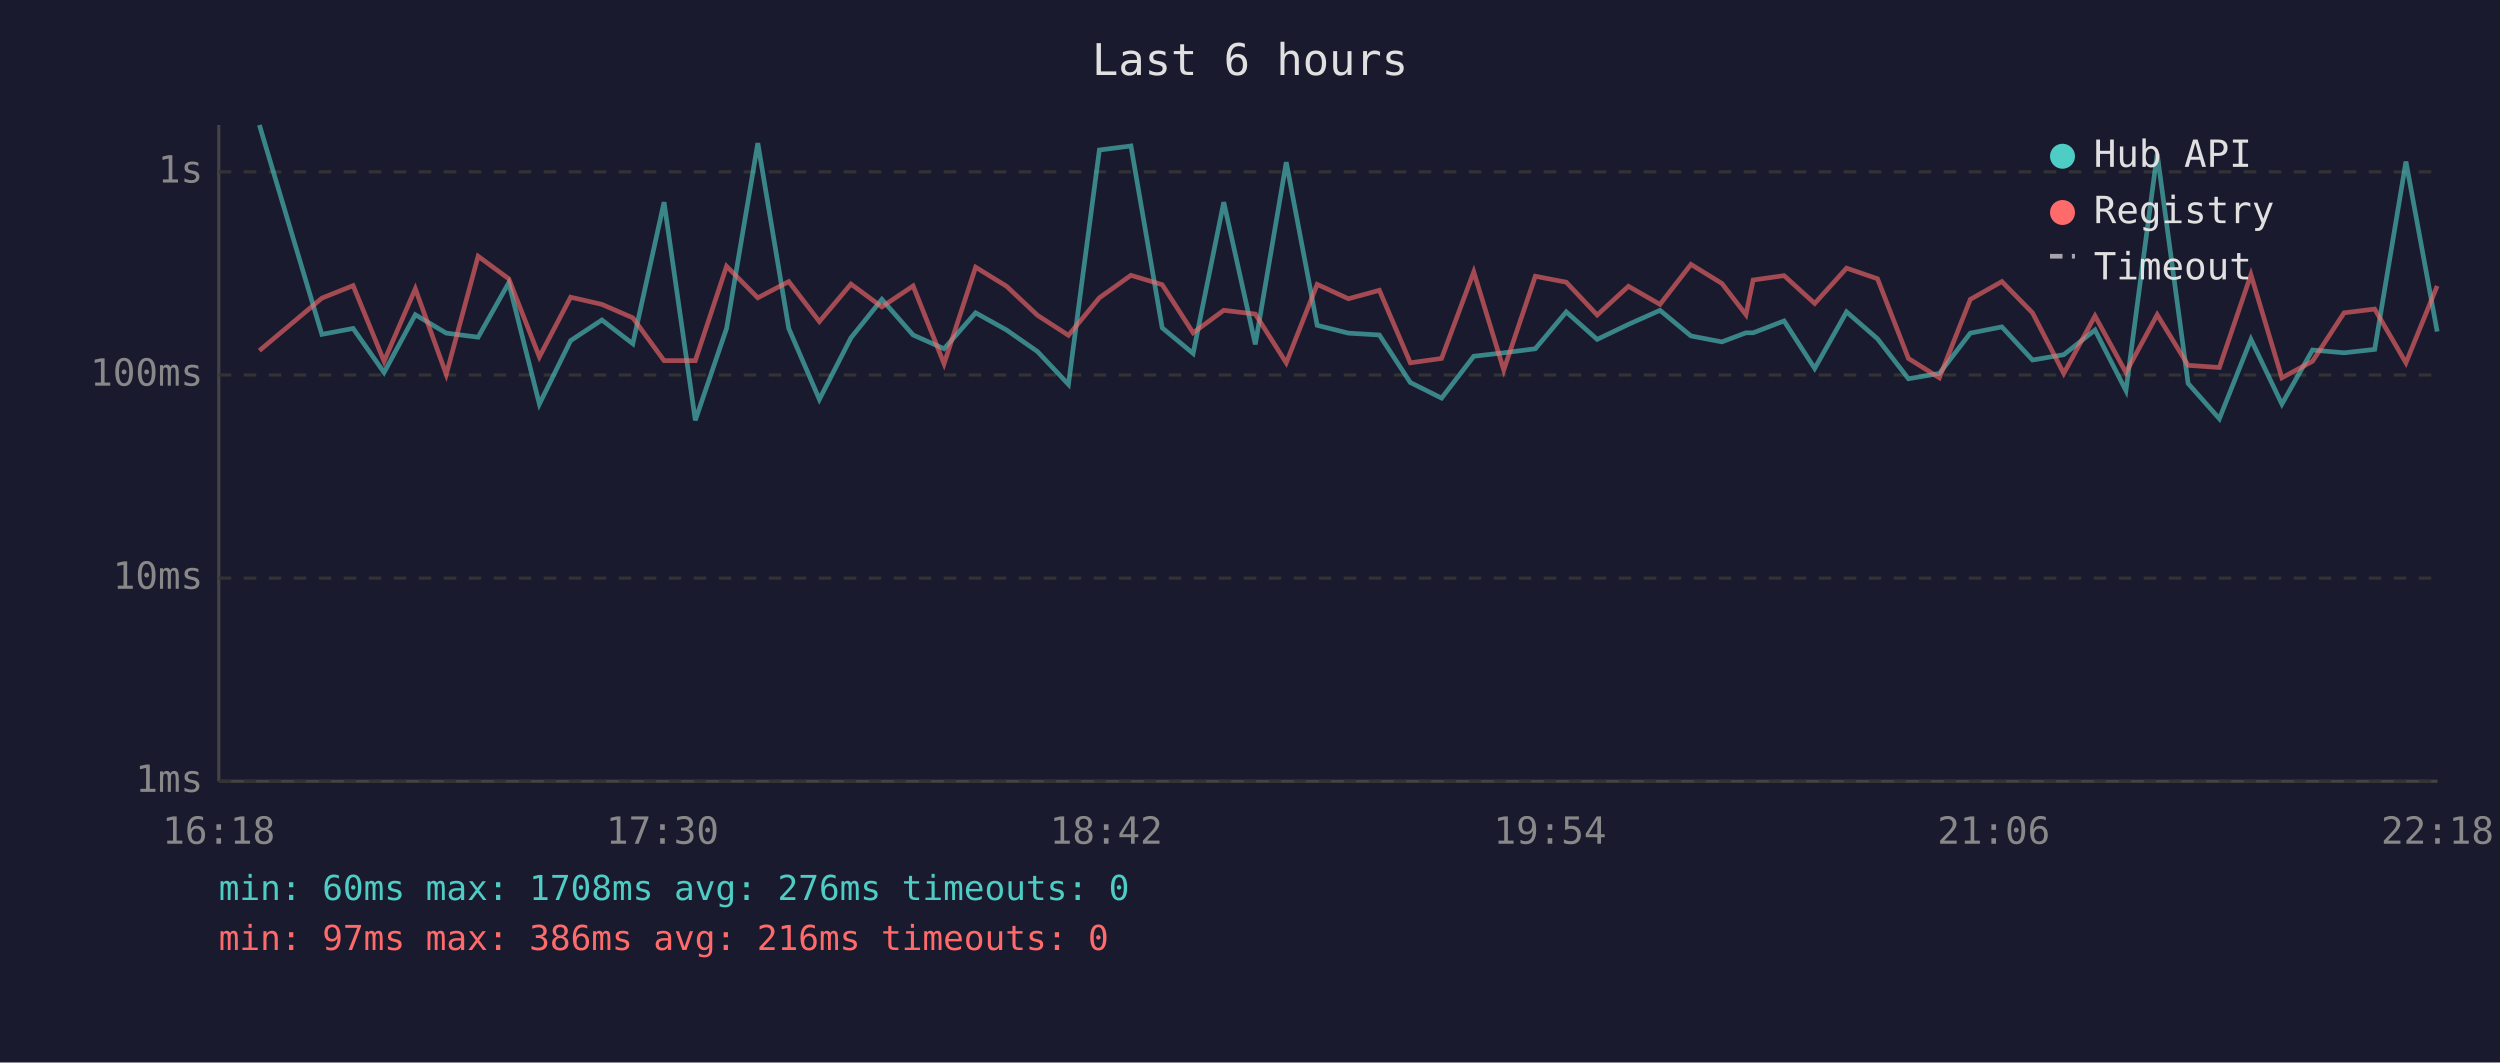
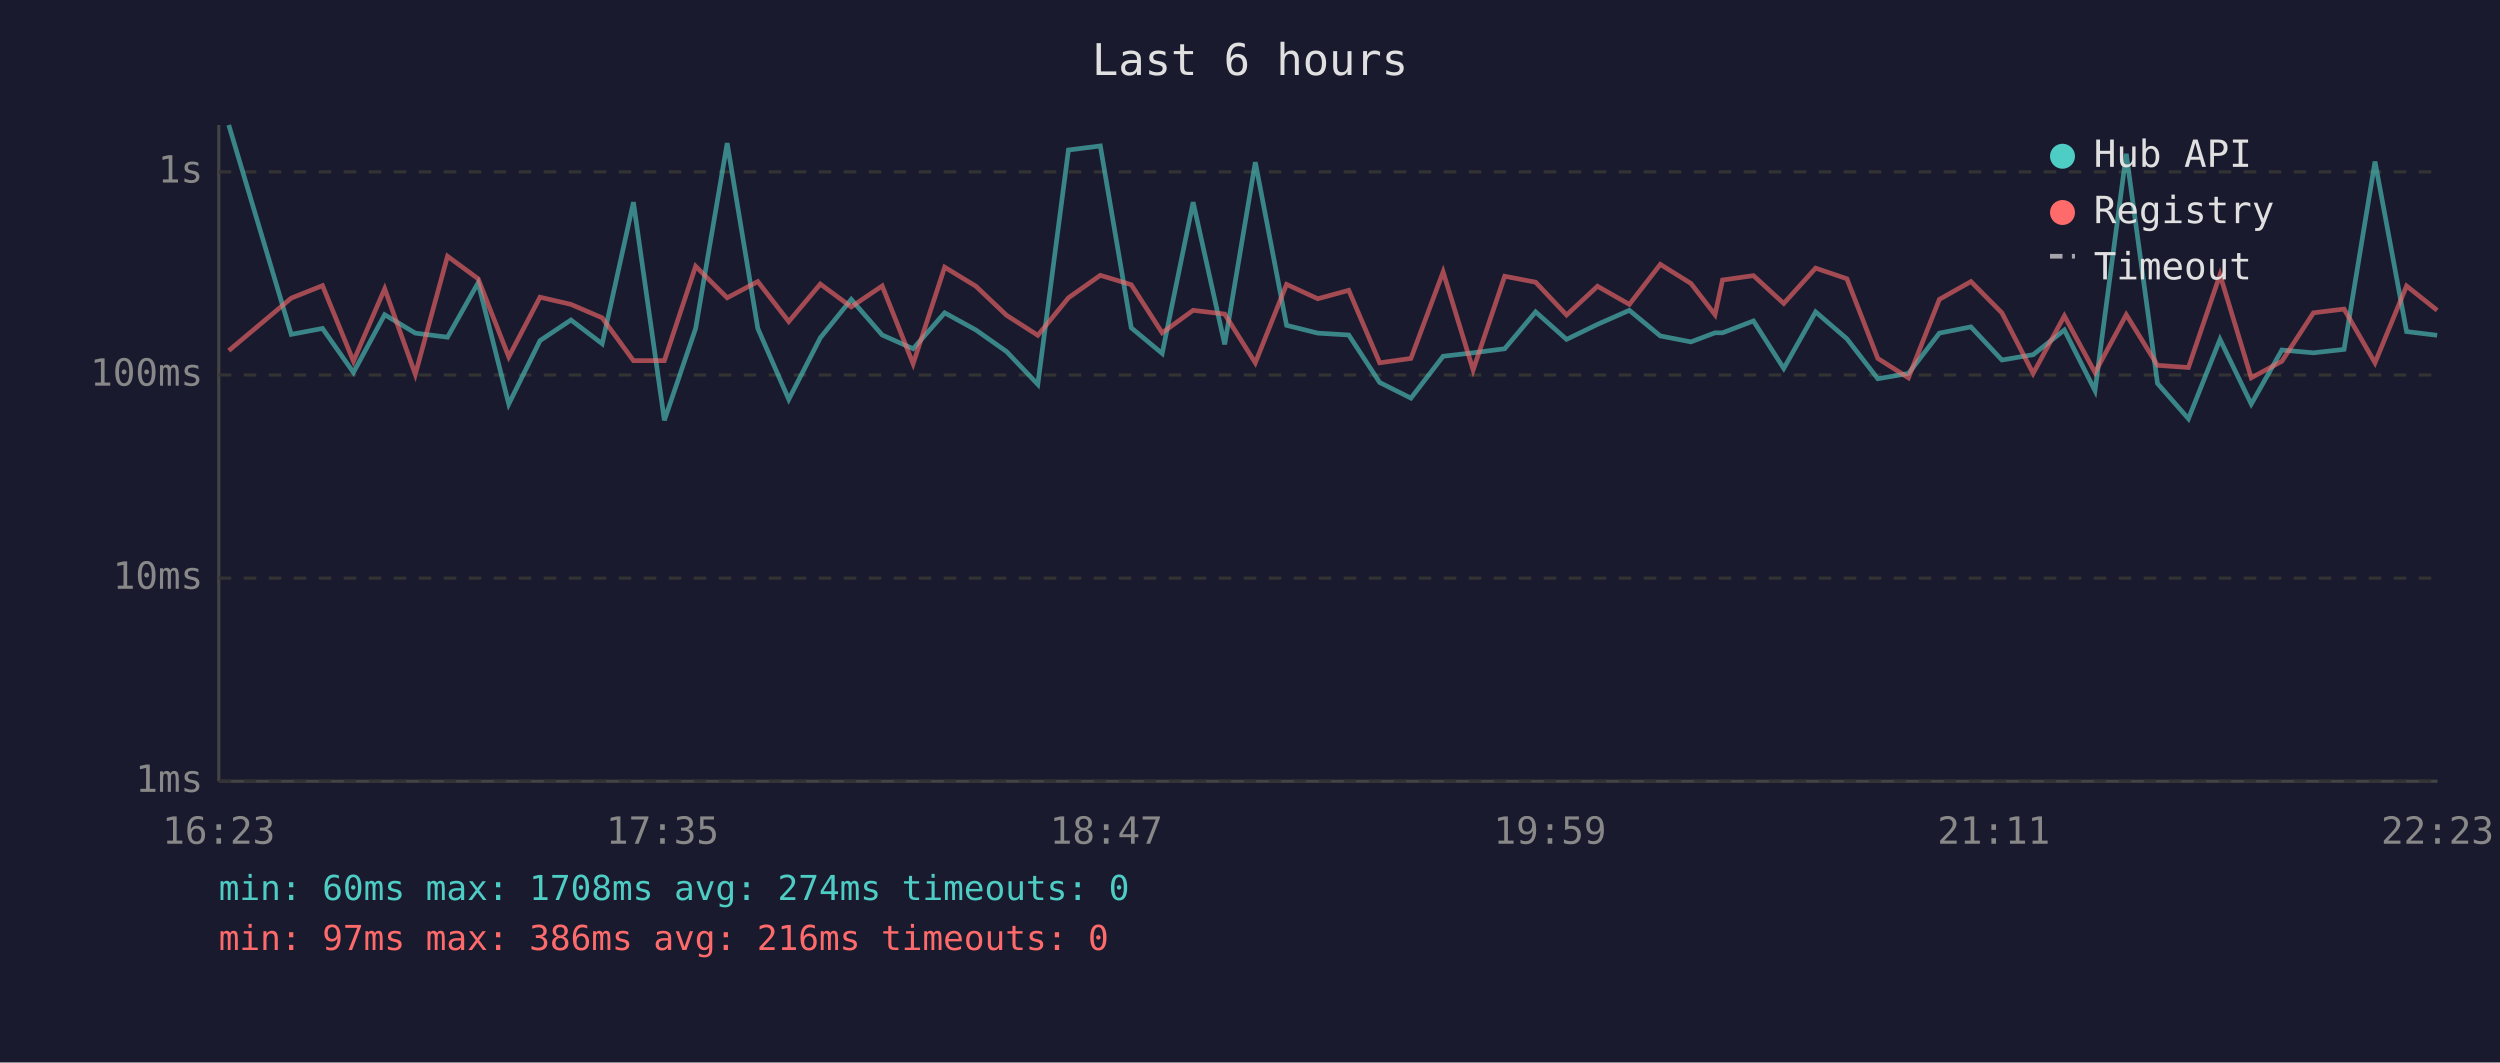
<svg xmlns="http://www.w3.org/2000/svg" viewBox="0 0 800 340" font-family="monospace" font-size="12">
  <rect width="800" height="340" fill="#1a1a2e" />
  <text x="400" y="24" fill="#e0e0e0" font-size="14" text-anchor="middle">Last 6 hours</text>
  <line x1="70" y1="40" x2="70" y2="250" stroke="#444" stroke-width="1" />
  <line x1="70" y1="250" x2="780" y2="250" stroke="#444" stroke-width="1" />
  <line x1="70" y1="250" x2="780" y2="250" stroke="#333" stroke-width="1" stroke-dasharray="4" />
  <text x="65" y="250" fill="#888" text-anchor="end" dominant-baseline="middle">1ms</text>
  <line x1="70" y1="185" x2="780" y2="185" stroke="#333" stroke-width="1" stroke-dasharray="4" />
  <text x="65" y="185" fill="#888" text-anchor="end" dominant-baseline="middle">10ms</text>
  <line x1="70" y1="120" x2="780" y2="120" stroke="#333" stroke-width="1" stroke-dasharray="4" />
  <text x="65" y="120" fill="#888" text-anchor="end" dominant-baseline="middle">100ms</text>
  <line x1="70" y1="55" x2="780" y2="55" stroke="#333" stroke-width="1" stroke-dasharray="4" />
  <text x="65" y="55" fill="#888" text-anchor="end" dominant-baseline="middle">1s</text>
-   <text x="70" y="270" fill="#888" text-anchor="middle">16:18</text>
-   <text x="212" y="270" fill="#888" text-anchor="middle">17:30</text>
-   <text x="354" y="270" fill="#888" text-anchor="middle">18:42</text>
-   <text x="496" y="270" fill="#888" text-anchor="middle">19:54</text>
-   <text x="638" y="270" fill="#888" text-anchor="middle">21:06</text>
-   <text x="780" y="270" fill="#888" text-anchor="middle">22:18</text>
-   <polyline points="83.0,40.0 103.0,107.0 113.0,105.1 122.9,119.2 132.9,100.7 142.8,106.6 153.0,107.9 162.8,90.5 172.6,129.3 182.6,109.0 192.6,102.4 202.5,110.0 212.5,64.7 222.5,134.5 232.5,105.1 242.5,45.8 252.4,105.1 262.2,127.8 272.3,108.1 282.2,95.8 292.2,107.2 302.1,111.6 312.2,100.1 322.1,105.6 332.0,112.5 341.9,123.0 351.8,48.0 361.9,46.7 371.9,104.9 381.8,113.1 391.6,64.7 401.7,110.2 411.6,51.9 421.5,104.1 431.5,106.6 441.4,107.2 451.3,122.4 461.3,127.4 471.6,114.0 481.2,112.9 491.3,111.6 501.2,99.8 511.1,108.6 521.1,103.8 531.2,99.3 541.1,107.5 551.0,109.4 558.7,106.5 561.0,106.5 570.9,102.7 580.7,117.9 590.9,99.8 600.8,108.4 610.7,121.2 620.6,119.5 630.5,106.6 640.6,104.6 650.4,115.2 660.4,113.5 670.4,105.6 680.3,125.0 690.3,49.2 700.2,122.7 710.2,134.0 720.3,108.6 730.2,129.3 740.0,112.0 750.1,112.9 759.9,111.8 769.9,51.7 779.9,106.1" fill="none" stroke="#4ecdc4" stroke-width="1.5" opacity="0.6" />
-   <polyline points="83.0,112.2 103.0,95.4 113.0,91.4 122.9,115.6 132.9,92.4 142.8,119.8 153.0,82.0 162.8,89.2 172.6,114.2 182.6,95.1 192.6,97.4 202.5,101.7 212.5,115.4 222.5,115.4 232.5,85.2 242.5,95.3 252.4,90.1 262.2,102.9 272.3,90.9 282.2,98.2 292.2,91.5 302.1,116.4 312.2,85.5 322.1,91.6 332.0,100.9 341.9,107.3 351.8,95.3 361.9,88.1 371.9,91.1 381.8,106.5 391.6,99.3 401.7,100.5 411.6,116.1 421.5,91.0 431.5,95.6 441.4,92.9 451.3,116.1 461.3,114.7 471.6,87.0 481.2,118.4 491.3,88.4 501.2,90.3 511.1,100.8 521.1,91.6 531.2,97.4 541.1,84.6 551.0,90.7 558.7,100.7 561.0,89.6 570.9,88.2 580.7,97.1 590.9,85.8 600.8,89.2 610.7,114.7 620.6,120.9 630.5,95.8 640.6,90.1 650.4,100.1 660.4,119.5 670.4,101.1 680.3,119.2 690.3,100.7 700.2,116.9 710.2,117.6 720.3,87.9 730.2,120.9 740.0,115.6 750.1,100.1 759.9,98.9 769.9,116.1 779.9,91.5" fill="none" stroke="#ff6b6b" stroke-width="1.5" opacity="0.6" />
+   <text x="70" y="270" fill="#888" text-anchor="middle">16:23</text>
+   <text x="212" y="270" fill="#888" text-anchor="middle">17:35</text>
+   <text x="354" y="270" fill="#888" text-anchor="middle">18:47</text>
+   <text x="496" y="270" fill="#888" text-anchor="middle">19:59</text>
+   <text x="638" y="270" fill="#888" text-anchor="middle">21:11</text>
+   <text x="780" y="270" fill="#888" text-anchor="middle">22:23</text>
+   <polyline points="73.2,40.0 93.2,107.0 103.2,105.1 113.1,119.2 123.1,100.7 132.9,106.6 143.2,107.9 153.0,90.5 162.8,129.3 172.8,109.0 182.7,102.4 192.7,110.0 202.7,64.7 212.6,134.5 222.6,105.1 232.7,45.8 242.5,105.1 252.4,127.8 262.5,108.1 272.4,95.8 282.3,107.2 292.2,111.6 302.3,100.1 312.3,105.6 322.1,112.5 332.1,123.0 341.9,48.0 352.1,46.7 362.0,104.9 371.9,113.1 381.8,64.7 391.9,110.2 401.7,51.9 411.7,104.1 421.7,106.6 431.6,107.2 441.5,122.4 451.5,127.4 461.8,114.0 471.4,112.9 481.5,111.6 491.4,99.8 501.3,108.6 511.2,103.8 521.4,99.3 531.3,107.5 541.1,109.4 548.8,106.5 551.2,106.5 561.1,102.7 570.8,117.9 581.0,99.8 591.0,108.4 600.9,121.2 610.7,119.5 620.6,106.6 630.7,104.6 640.6,115.2 650.6,113.5 660.6,105.6 670.4,125.0 680.4,49.2 690.4,122.7 700.3,134.0 710.4,108.6 720.4,129.3 730.2,112.0 740.3,112.9 750.1,111.8 760.0,51.7 770.1,106.1 779.9,107.3" fill="none" stroke="#4ecdc4" stroke-width="1.5" opacity="0.6" />
+   <polyline points="73.2,112.2 93.2,95.4 103.2,91.4 113.1,115.6 123.1,92.4 132.9,119.8 143.2,82.0 153.0,89.2 162.8,114.2 172.8,95.1 182.7,97.4 192.7,101.7 202.7,115.4 212.6,115.4 222.6,85.2 232.7,95.3 242.5,90.1 252.4,102.9 262.5,90.9 272.4,98.2 282.3,91.5 292.2,116.4 302.3,85.5 312.3,91.6 322.1,100.9 332.1,107.3 341.9,95.3 352.1,88.1 362.0,91.1 371.9,106.5 381.8,99.3 391.9,100.5 401.7,116.1 411.7,91.0 421.7,95.6 431.6,92.9 441.5,116.1 451.5,114.7 461.8,87.0 471.4,118.4 481.5,88.4 491.4,90.3 501.3,100.8 511.2,91.6 521.4,97.4 531.3,84.6 541.1,90.7 548.8,100.7 551.2,89.6 561.1,88.2 570.8,97.1 581.0,85.8 591.0,89.2 600.9,114.7 610.7,120.9 620.6,95.8 630.7,90.1 640.6,100.1 650.6,119.5 660.6,101.1 670.4,119.2 680.4,100.7 690.4,116.9 700.3,117.6 710.4,87.9 720.4,120.9 730.2,115.6 740.3,100.1 750.1,98.9 760.0,116.1 770.1,91.5 779.9,99.3" fill="none" stroke="#ff6b6b" stroke-width="1.5" opacity="0.6" />
  <circle cx="660" cy="50" r="4" fill="#4ecdc4" />
  <text x="670" y="50" fill="#e0e0e0" dominant-baseline="middle">Hub API</text>
  <circle cx="660" cy="68" r="4" fill="#ff6b6b" />
  <text x="670" y="68" fill="#e0e0e0" dominant-baseline="middle">Registry</text>
  <line x1="656" y1="82" x2="664" y2="82" stroke="#e0e0e0" stroke-width="1.5" stroke-dasharray="4,3" opacity="0.7" />
  <text x="670" y="86" fill="#e0e0e0" dominant-baseline="middle">Timeout</text>
-   <text x="70" y="288" fill="#4ecdc4" font-size="11">min: 60ms  max: 1708ms  avg: 276ms  timeouts: 0</text>
+   <text x="70" y="288" fill="#4ecdc4" font-size="11">min: 60ms  max: 1708ms  avg: 274ms  timeouts: 0</text>
  <text x="70" y="304" fill="#ff6b6b" font-size="11">min: 97ms  max: 386ms  avg: 216ms  timeouts: 0</text>
</svg>
